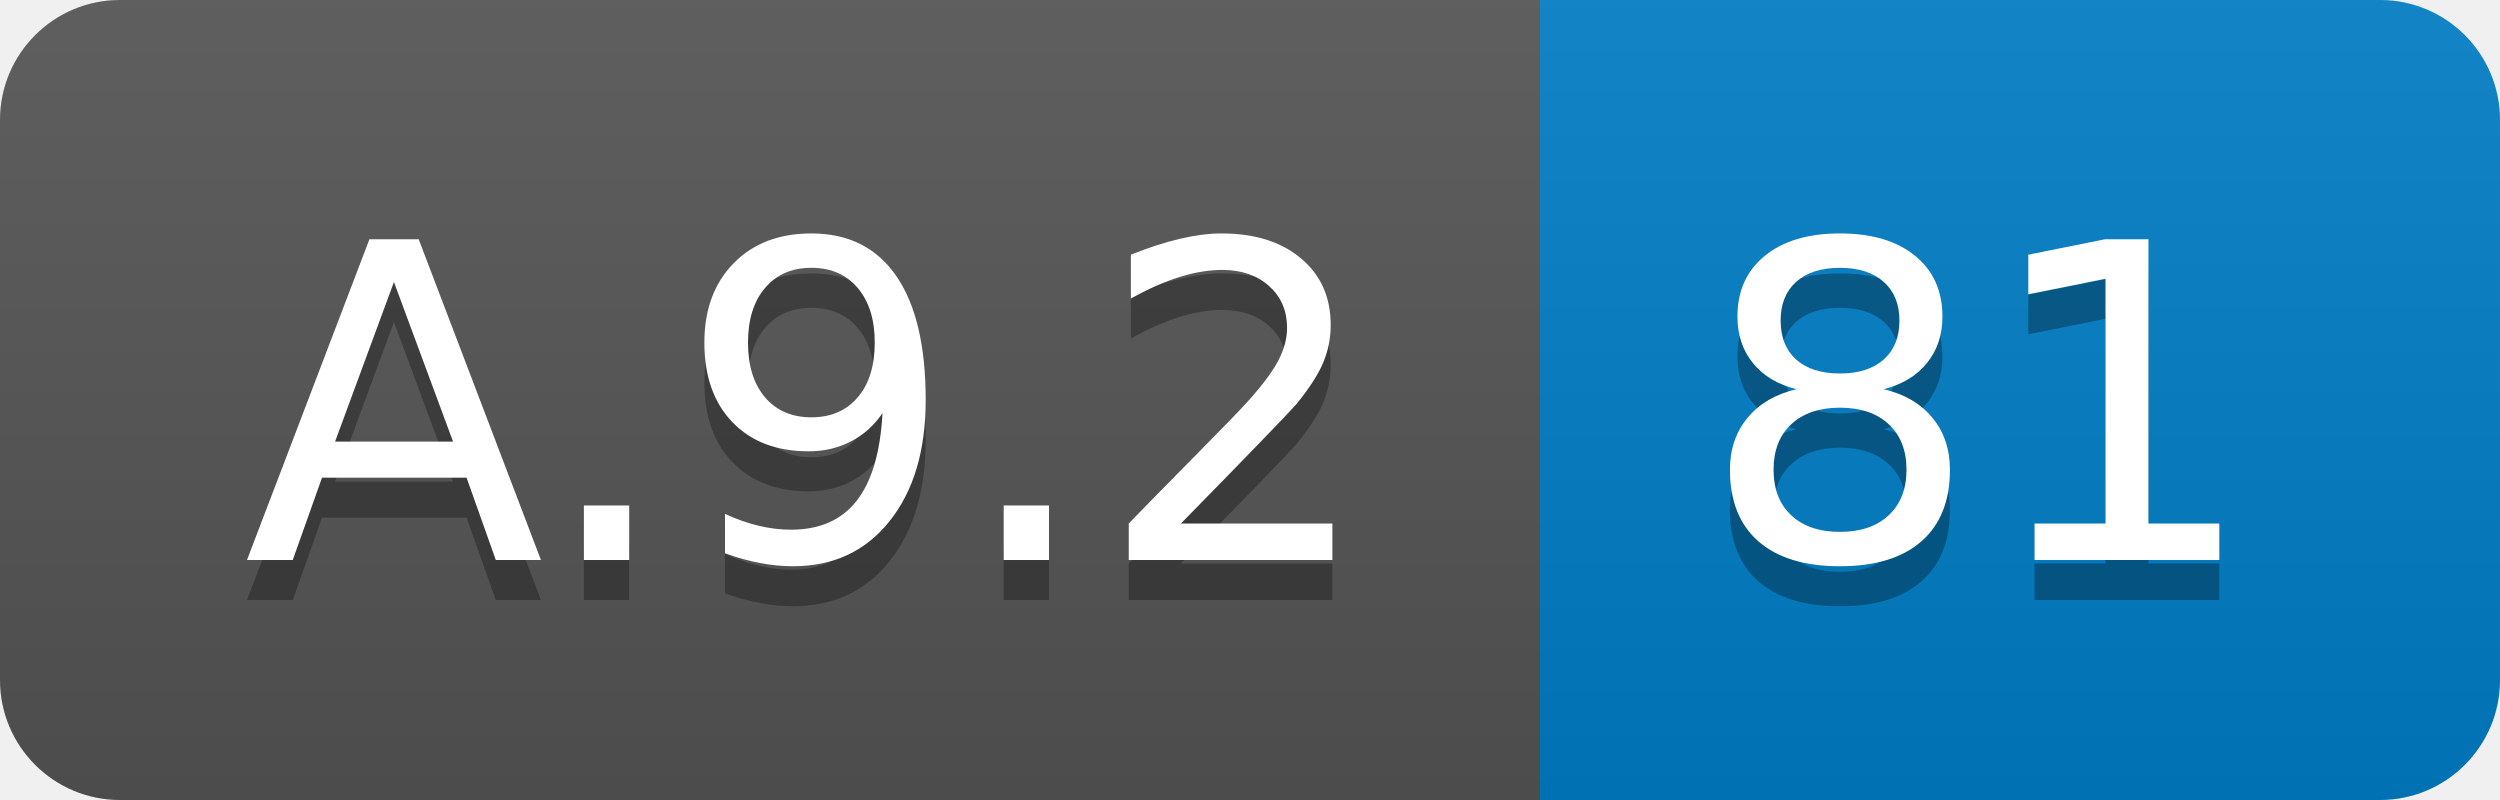
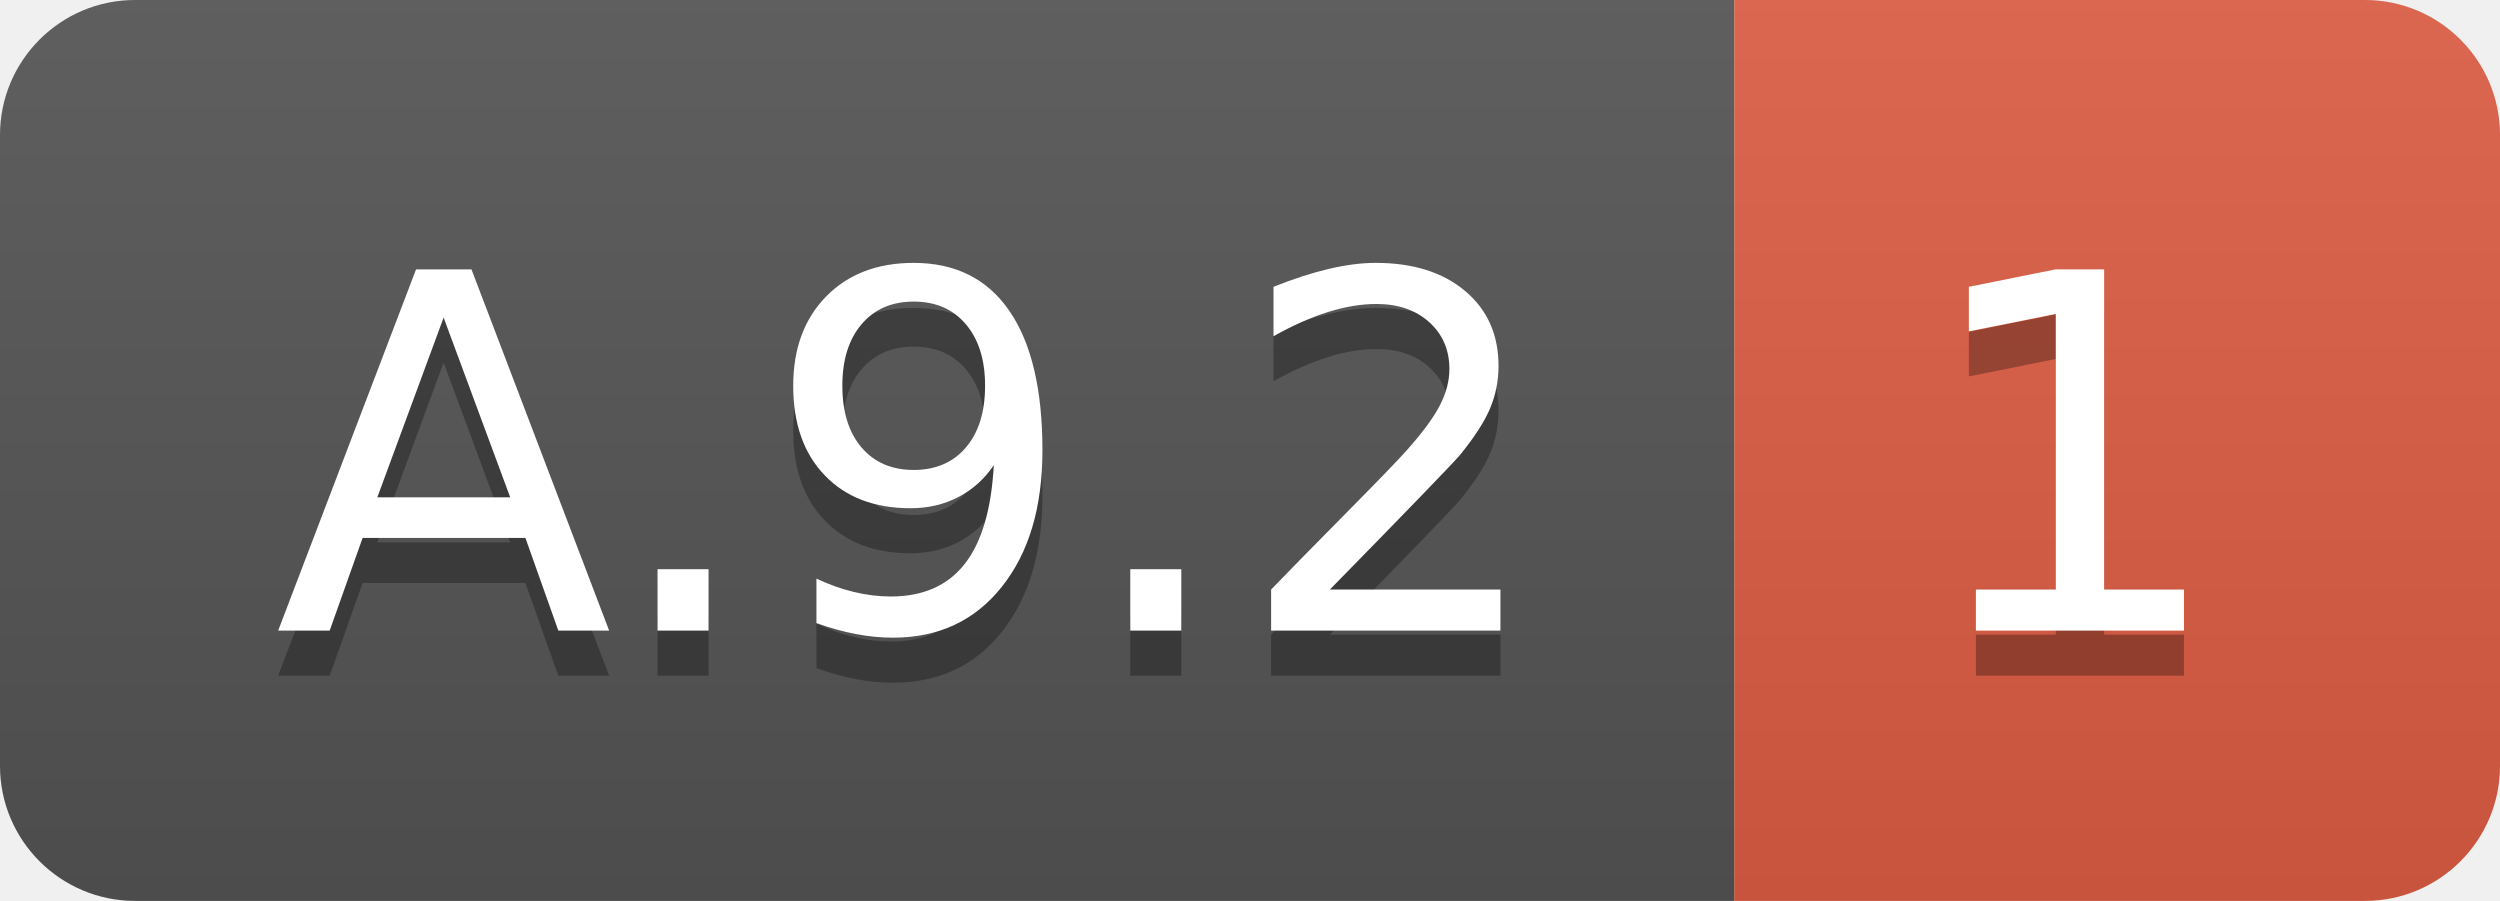
- <svg xmlns="http://www.w3.org/2000/svg" width="62.5" height="20">
+ <svg xmlns="http://www.w3.org/2000/svg" width="55.5" height="20">
  <linearGradient id="smooth" x2="0" y2="100%">
    <stop offset="0" stop-color="#bbb" stop-opacity=".1" />
    <stop offset="1" stop-opacity=".1" />
  </linearGradient>
  <clipPath id="round">
-     <rect width="62.5" height="20" rx="3" fill="#fff" />
+     <rect width="55.5" height="20" rx="3" fill="#fff" />
  </clipPath>
  <g clip-path="url(#round)">
    <rect width="38.5" height="20" fill="#555" />
-     <rect x="38.5" width="24.0" height="20" fill="#007ec6" />
-     <rect width="62.5" height="20" fill="url(#smooth)" />
+     <rect x="38.5" width="17.0" height="20" fill="#e05d44" />
+     <rect width="55.5" height="20" fill="url(#smooth)" />
  </g>
  <g fill="#fff" text-anchor="middle" font-family="DejaVu Sans,Verdana,Geneva,sans-serif" font-size="110">
    <text x="202.5" y="150" fill="#010101" fill-opacity=".3" transform="scale(0.1)" textLength="285.0" lengthAdjust="spacing">A.9.2</text>
    <text x="202.5" y="140" transform="scale(0.1)" textLength="285.0" lengthAdjust="spacing">A.9.2</text>
-     <text x="495.0" y="150" fill="#010101" fill-opacity=".3" transform="scale(0.1)" textLength="140.0" lengthAdjust="spacing">81</text>
-     <text x="495.0" y="140" transform="scale(0.1)" textLength="140.0" lengthAdjust="spacing">81</text>
+     <text x="460.0" y="150" fill="#010101" fill-opacity=".3" transform="scale(0.1)" textLength="70.0" lengthAdjust="spacing">1</text>
+     <text x="460.0" y="140" transform="scale(0.1)" textLength="70.0" lengthAdjust="spacing">1</text>
  </g>
</svg>
